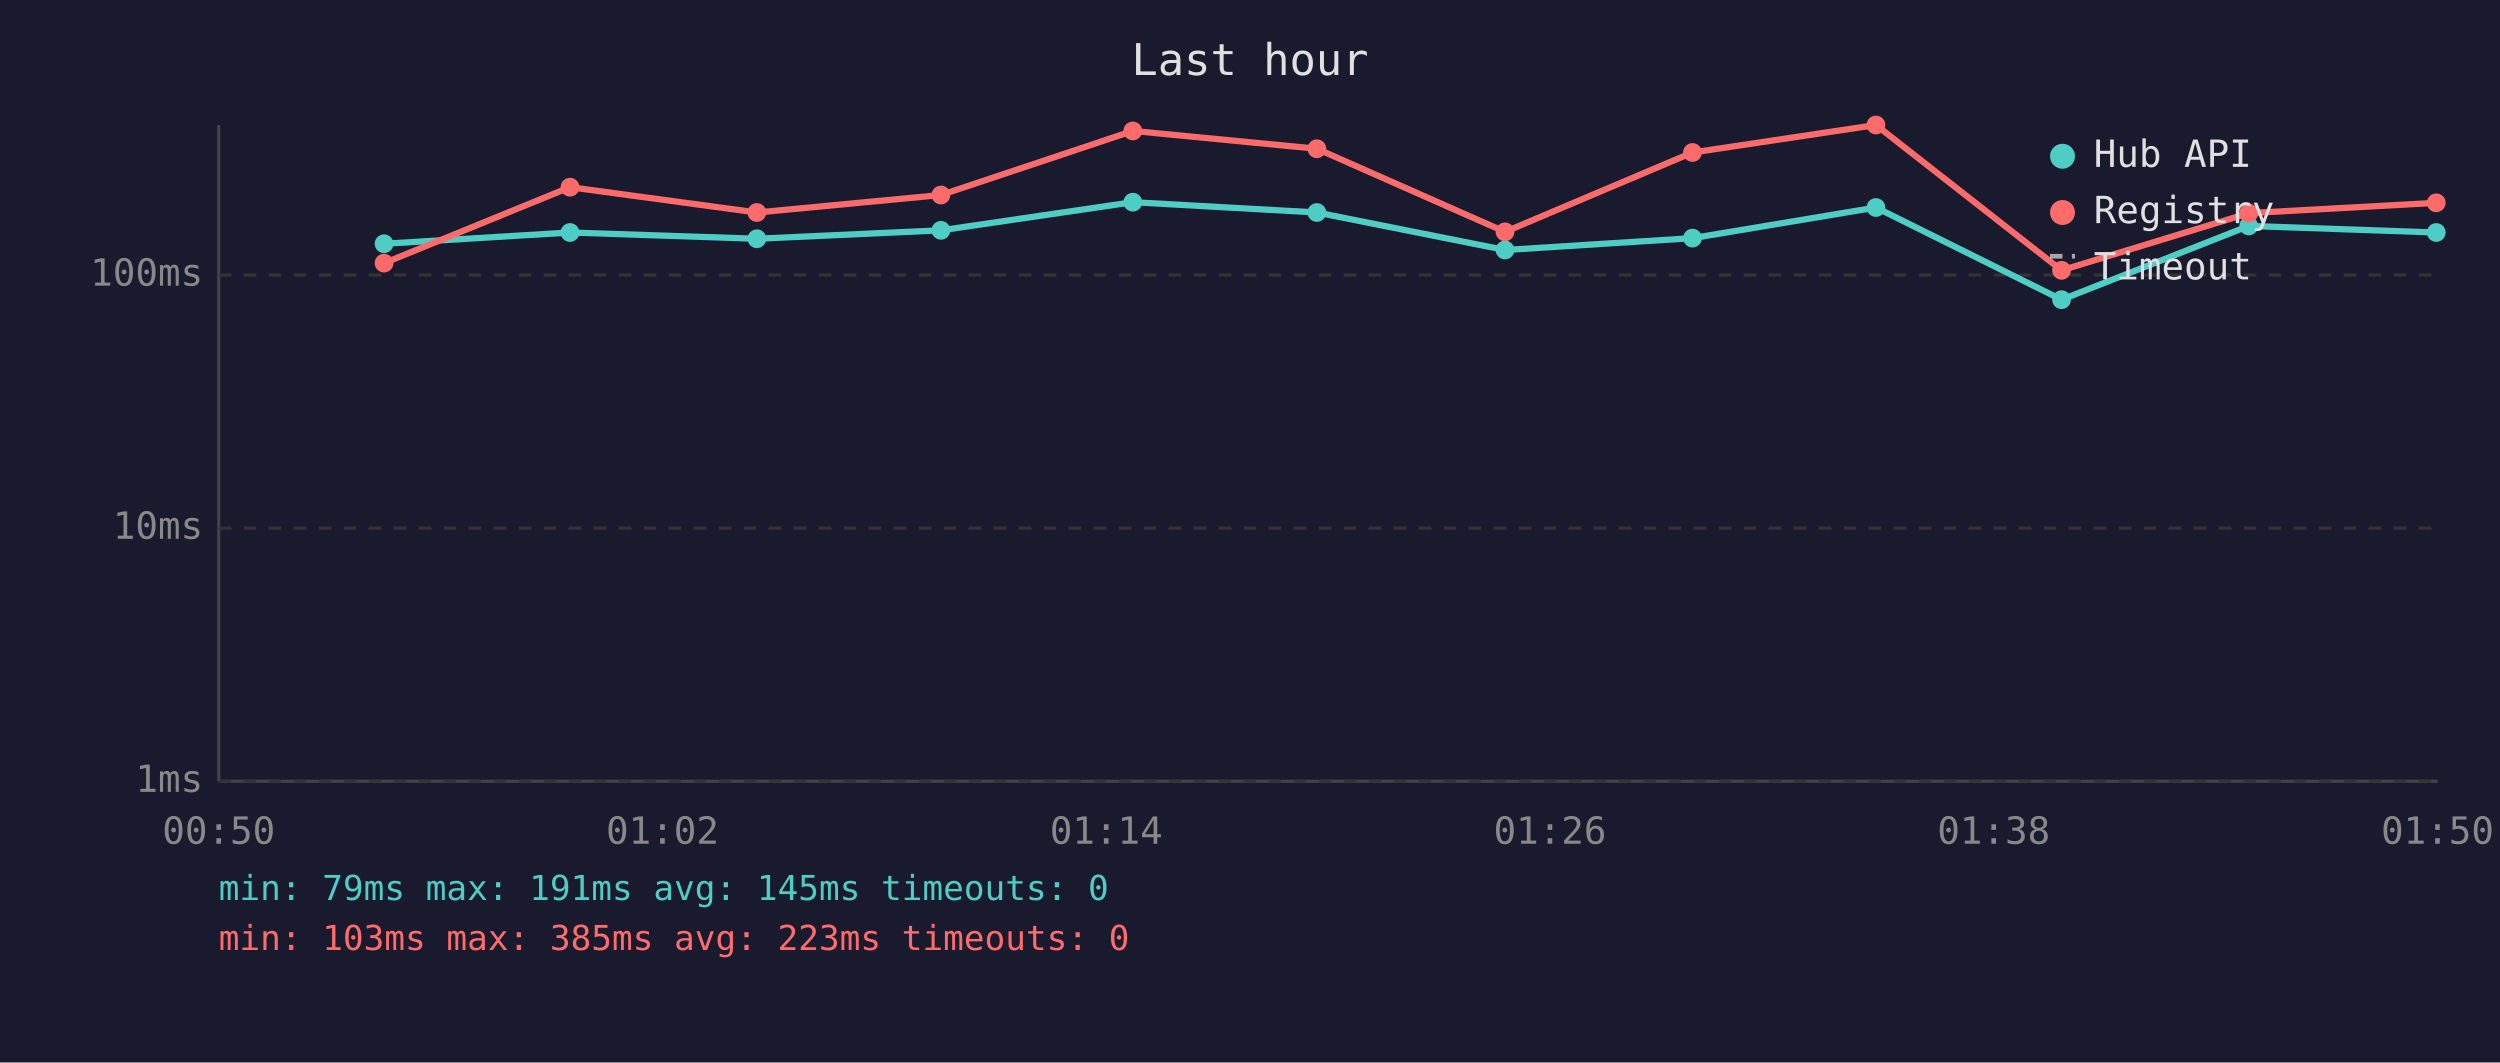
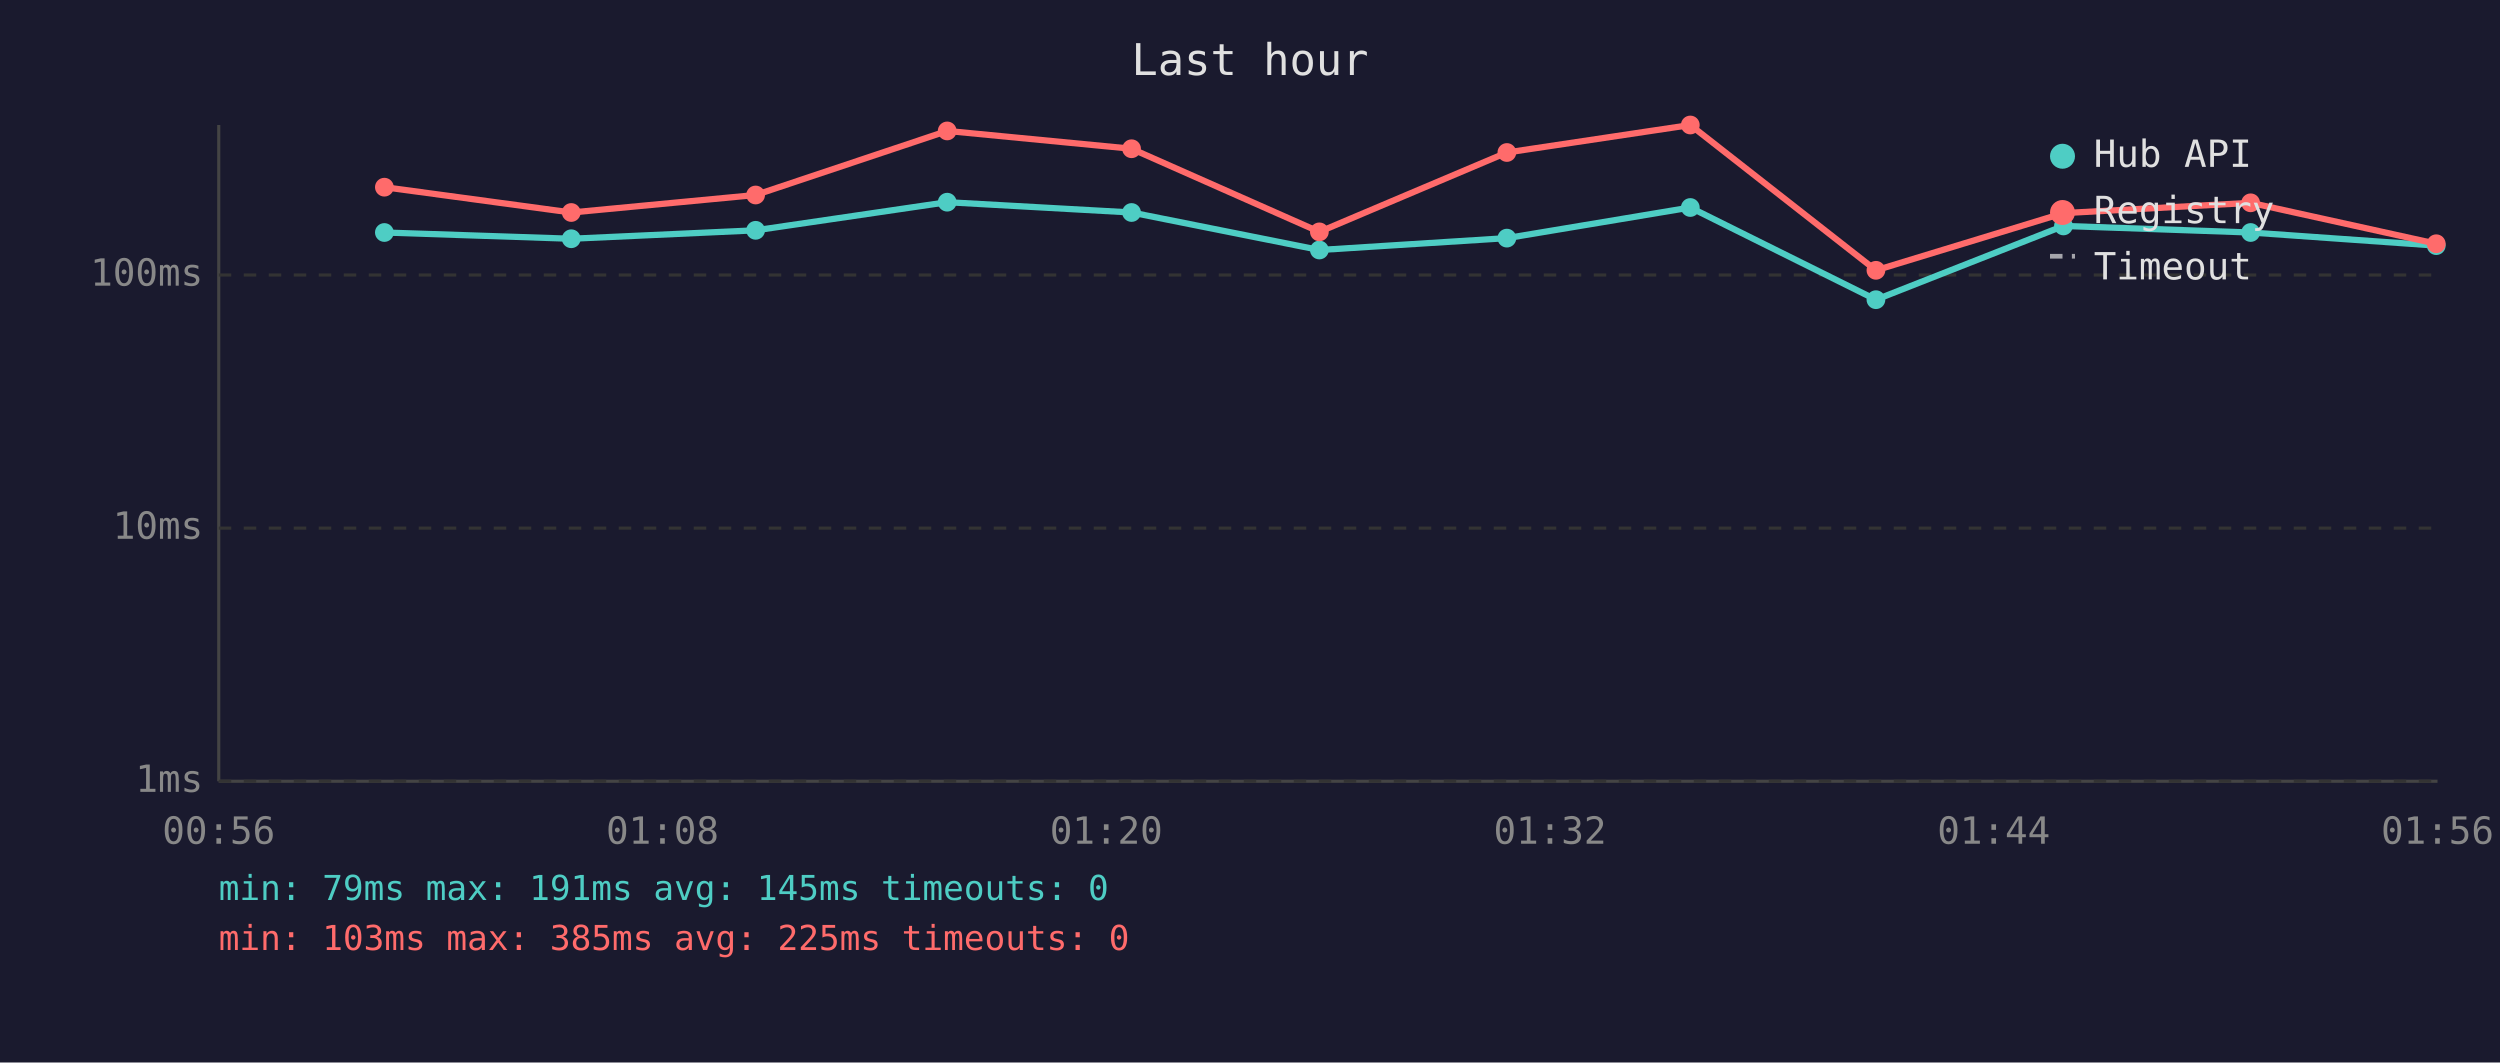
<svg xmlns="http://www.w3.org/2000/svg" viewBox="0 0 800 340" font-family="monospace" font-size="12">
  <rect width="800" height="340" fill="#1a1a2e" />
  <text x="400" y="24" fill="#e0e0e0" font-size="14" text-anchor="middle">Last hour</text>
  <line x1="70" y1="40" x2="70" y2="250" stroke="#444" stroke-width="1" />
  <line x1="70" y1="250" x2="780" y2="250" stroke="#444" stroke-width="1" />
  <line x1="70" y1="250" x2="780" y2="250" stroke="#333" stroke-width="1" stroke-dasharray="4" />
  <text x="65" y="250" fill="#888" text-anchor="end" dominant-baseline="middle">1ms</text>
  <line x1="70" y1="169" x2="780" y2="169" stroke="#333" stroke-width="1" stroke-dasharray="4" />
  <text x="65" y="169" fill="#888" text-anchor="end" dominant-baseline="middle">10ms</text>
  <line x1="70" y1="88" x2="780" y2="88" stroke="#333" stroke-width="1" stroke-dasharray="4" />
  <text x="65" y="88" fill="#888" text-anchor="end" dominant-baseline="middle">100ms</text>
-   <text x="70" y="270" fill="#888" text-anchor="middle">00:50</text>
-   <text x="212" y="270" fill="#888" text-anchor="middle">01:02</text>
-   <text x="354" y="270" fill="#888" text-anchor="middle">01:14</text>
-   <text x="496" y="270" fill="#888" text-anchor="middle">01:26</text>
-   <text x="638" y="270" fill="#888" text-anchor="middle">01:38</text>
-   <text x="780" y="270" fill="#888" text-anchor="middle">01:50</text>
-   <polyline points="122.9,78.0 182.4,74.4 242.2,76.4 301.1,73.7 362.5,64.7 421.4,68.0 481.6,80.0 541.6,76.2 600.3,66.4 659.7,95.9 719.6,72.3 779.6,74.4" fill="none" stroke="#4ecdc4" stroke-width="2" opacity="1" />
-   <circle cx="122.9" cy="78.0" r="3" fill="#4ecdc4" />
-   <circle cx="182.4" cy="74.4" r="3" fill="#4ecdc4" />
-   <circle cx="242.2" cy="76.4" r="3" fill="#4ecdc4" />
-   <circle cx="301.1" cy="73.7" r="3" fill="#4ecdc4" />
-   <circle cx="362.5" cy="64.7" r="3" fill="#4ecdc4" />
-   <circle cx="421.4" cy="68.0" r="3" fill="#4ecdc4" />
-   <circle cx="481.6" cy="80.0" r="3" fill="#4ecdc4" />
-   <circle cx="541.6" cy="76.2" r="3" fill="#4ecdc4" />
-   <circle cx="600.3" cy="66.4" r="3" fill="#4ecdc4" />
-   <circle cx="659.7" cy="95.9" r="3" fill="#4ecdc4" />
-   <circle cx="719.6" cy="72.3" r="3" fill="#4ecdc4" />
-   <circle cx="779.6" cy="74.4" r="3" fill="#4ecdc4" />
-   <polyline points="122.9,84.2 182.4,59.9 242.2,68.0 301.1,62.4 362.5,41.9 421.4,47.6 481.6,74.2 541.6,48.8 600.3,40.0 659.7,86.5 719.6,68.2 779.6,64.9" fill="none" stroke="#ff6b6b" stroke-width="2" opacity="1" />
-   <circle cx="122.9" cy="84.2" r="3" fill="#ff6b6b" />
-   <circle cx="182.4" cy="59.9" r="3" fill="#ff6b6b" />
-   <circle cx="242.2" cy="68.0" r="3" fill="#ff6b6b" />
-   <circle cx="301.1" cy="62.4" r="3" fill="#ff6b6b" />
-   <circle cx="362.5" cy="41.9" r="3" fill="#ff6b6b" />
-   <circle cx="421.4" cy="47.6" r="3" fill="#ff6b6b" />
-   <circle cx="481.6" cy="74.2" r="3" fill="#ff6b6b" />
-   <circle cx="541.6" cy="48.8" r="3" fill="#ff6b6b" />
-   <circle cx="600.3" cy="40.0" r="3" fill="#ff6b6b" />
-   <circle cx="659.7" cy="86.5" r="3" fill="#ff6b6b" />
-   <circle cx="719.6" cy="68.2" r="3" fill="#ff6b6b" />
-   <circle cx="779.6" cy="64.9" r="3" fill="#ff6b6b" />
+   <text x="70" y="270" fill="#888" text-anchor="middle">00:56</text>
+   <text x="212" y="270" fill="#888" text-anchor="middle">01:08</text>
+   <text x="354" y="270" fill="#888" text-anchor="middle">01:20</text>
+   <text x="496" y="270" fill="#888" text-anchor="middle">01:32</text>
+   <text x="638" y="270" fill="#888" text-anchor="middle">01:44</text>
+   <text x="780" y="270" fill="#888" text-anchor="middle">01:56</text>
+   <polyline points="123.0,74.4 182.8,76.4 241.8,73.7 303.1,64.7 362.1,68.0 422.2,80.0 482.2,76.2 540.9,66.4 600.3,95.9 660.3,72.3 720.2,74.4 779.6,78.6" fill="none" stroke="#4ecdc4" stroke-width="2" opacity="1" />
+   <circle cx="123.0" cy="74.4" r="3" fill="#4ecdc4" />
+   <circle cx="182.8" cy="76.4" r="3" fill="#4ecdc4" />
+   <circle cx="241.8" cy="73.7" r="3" fill="#4ecdc4" />
+   <circle cx="303.1" cy="64.7" r="3" fill="#4ecdc4" />
+   <circle cx="362.1" cy="68.0" r="3" fill="#4ecdc4" />
+   <circle cx="422.2" cy="80.0" r="3" fill="#4ecdc4" />
+   <circle cx="482.2" cy="76.2" r="3" fill="#4ecdc4" />
+   <circle cx="540.9" cy="66.4" r="3" fill="#4ecdc4" />
+   <circle cx="600.3" cy="95.9" r="3" fill="#4ecdc4" />
+   <circle cx="660.3" cy="72.3" r="3" fill="#4ecdc4" />
+   <circle cx="720.2" cy="74.4" r="3" fill="#4ecdc4" />
+   <circle cx="779.6" cy="78.6" r="3" fill="#4ecdc4" />
+   <polyline points="123.0,59.9 182.8,68.0 241.8,62.4 303.1,41.9 362.1,47.6 422.2,74.2 482.2,48.8 540.9,40.0 600.3,86.5 660.3,68.2 720.2,64.9 779.6,78.0" fill="none" stroke="#ff6b6b" stroke-width="2" opacity="1" />
+   <circle cx="123.0" cy="59.9" r="3" fill="#ff6b6b" />
+   <circle cx="182.8" cy="68.0" r="3" fill="#ff6b6b" />
+   <circle cx="241.8" cy="62.4" r="3" fill="#ff6b6b" />
+   <circle cx="303.1" cy="41.9" r="3" fill="#ff6b6b" />
+   <circle cx="362.1" cy="47.6" r="3" fill="#ff6b6b" />
+   <circle cx="422.2" cy="74.2" r="3" fill="#ff6b6b" />
+   <circle cx="482.2" cy="48.8" r="3" fill="#ff6b6b" />
+   <circle cx="540.9" cy="40.0" r="3" fill="#ff6b6b" />
+   <circle cx="600.3" cy="86.5" r="3" fill="#ff6b6b" />
+   <circle cx="660.3" cy="68.2" r="3" fill="#ff6b6b" />
+   <circle cx="720.2" cy="64.9" r="3" fill="#ff6b6b" />
+   <circle cx="779.6" cy="78.0" r="3" fill="#ff6b6b" />
  <circle cx="660" cy="50" r="4" fill="#4ecdc4" />
  <text x="670" y="50" fill="#e0e0e0" dominant-baseline="middle">Hub API</text>
  <circle cx="660" cy="68" r="4" fill="#ff6b6b" />
  <text x="670" y="68" fill="#e0e0e0" dominant-baseline="middle">Registry</text>
  <line x1="656" y1="82" x2="664" y2="82" stroke="#e0e0e0" stroke-width="1.5" stroke-dasharray="4,3" opacity="0.7" />
  <text x="670" y="86" fill="#e0e0e0" dominant-baseline="middle">Timeout</text>
  <text x="70" y="288" fill="#4ecdc4" font-size="11">min: 79ms  max: 191ms  avg: 145ms  timeouts: 0</text>
-   <text x="70" y="304" fill="#ff6b6b" font-size="11">min: 103ms  max: 385ms  avg: 223ms  timeouts: 0</text>
+   <text x="70" y="304" fill="#ff6b6b" font-size="11">min: 103ms  max: 385ms  avg: 225ms  timeouts: 0</text>
</svg>
